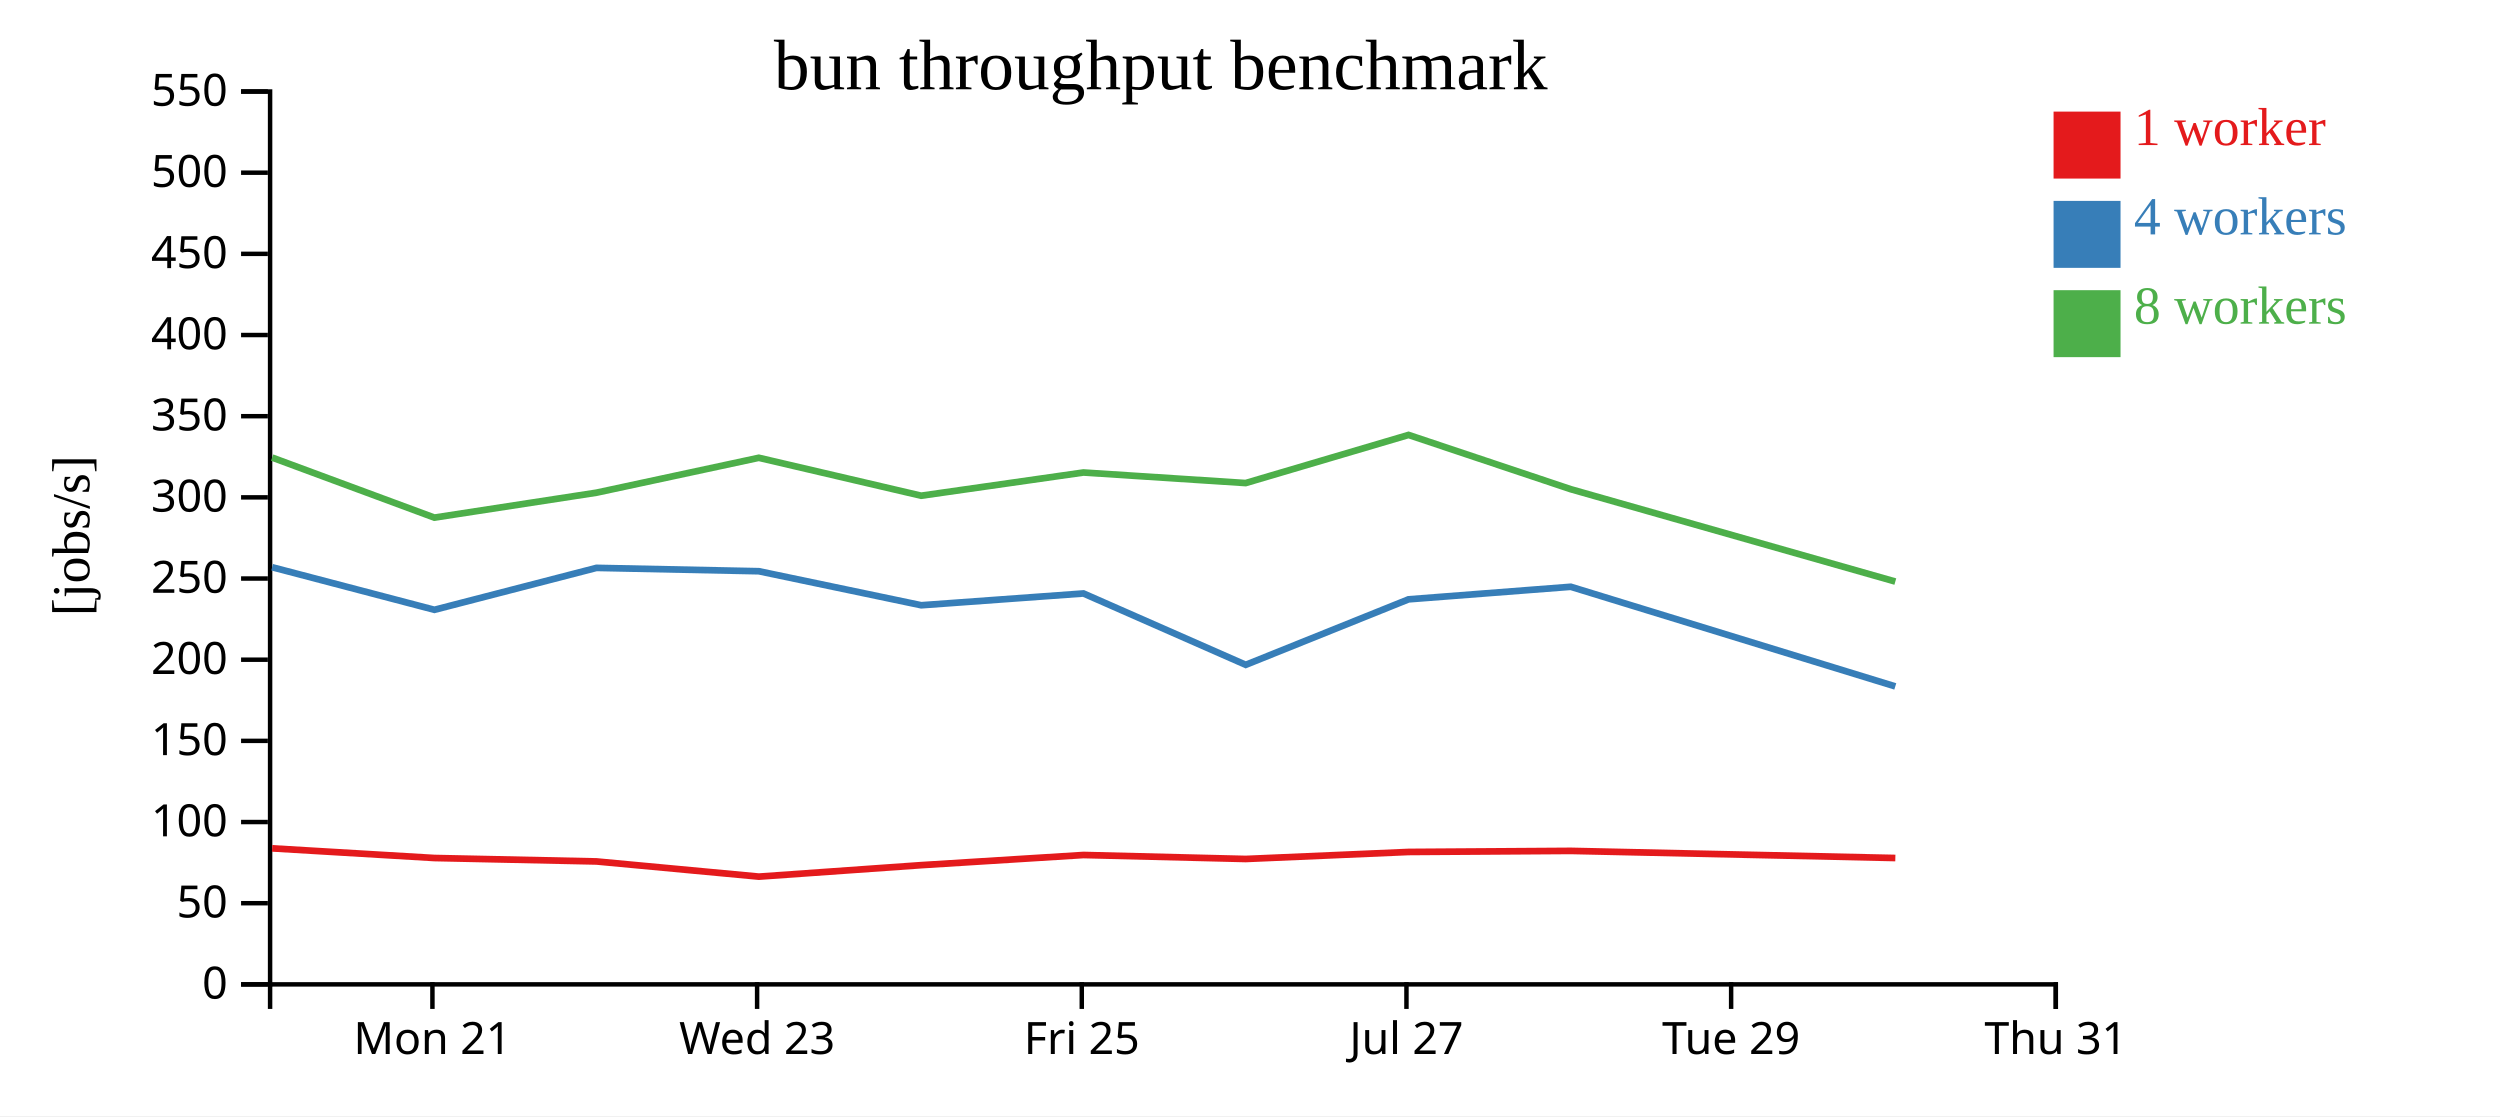
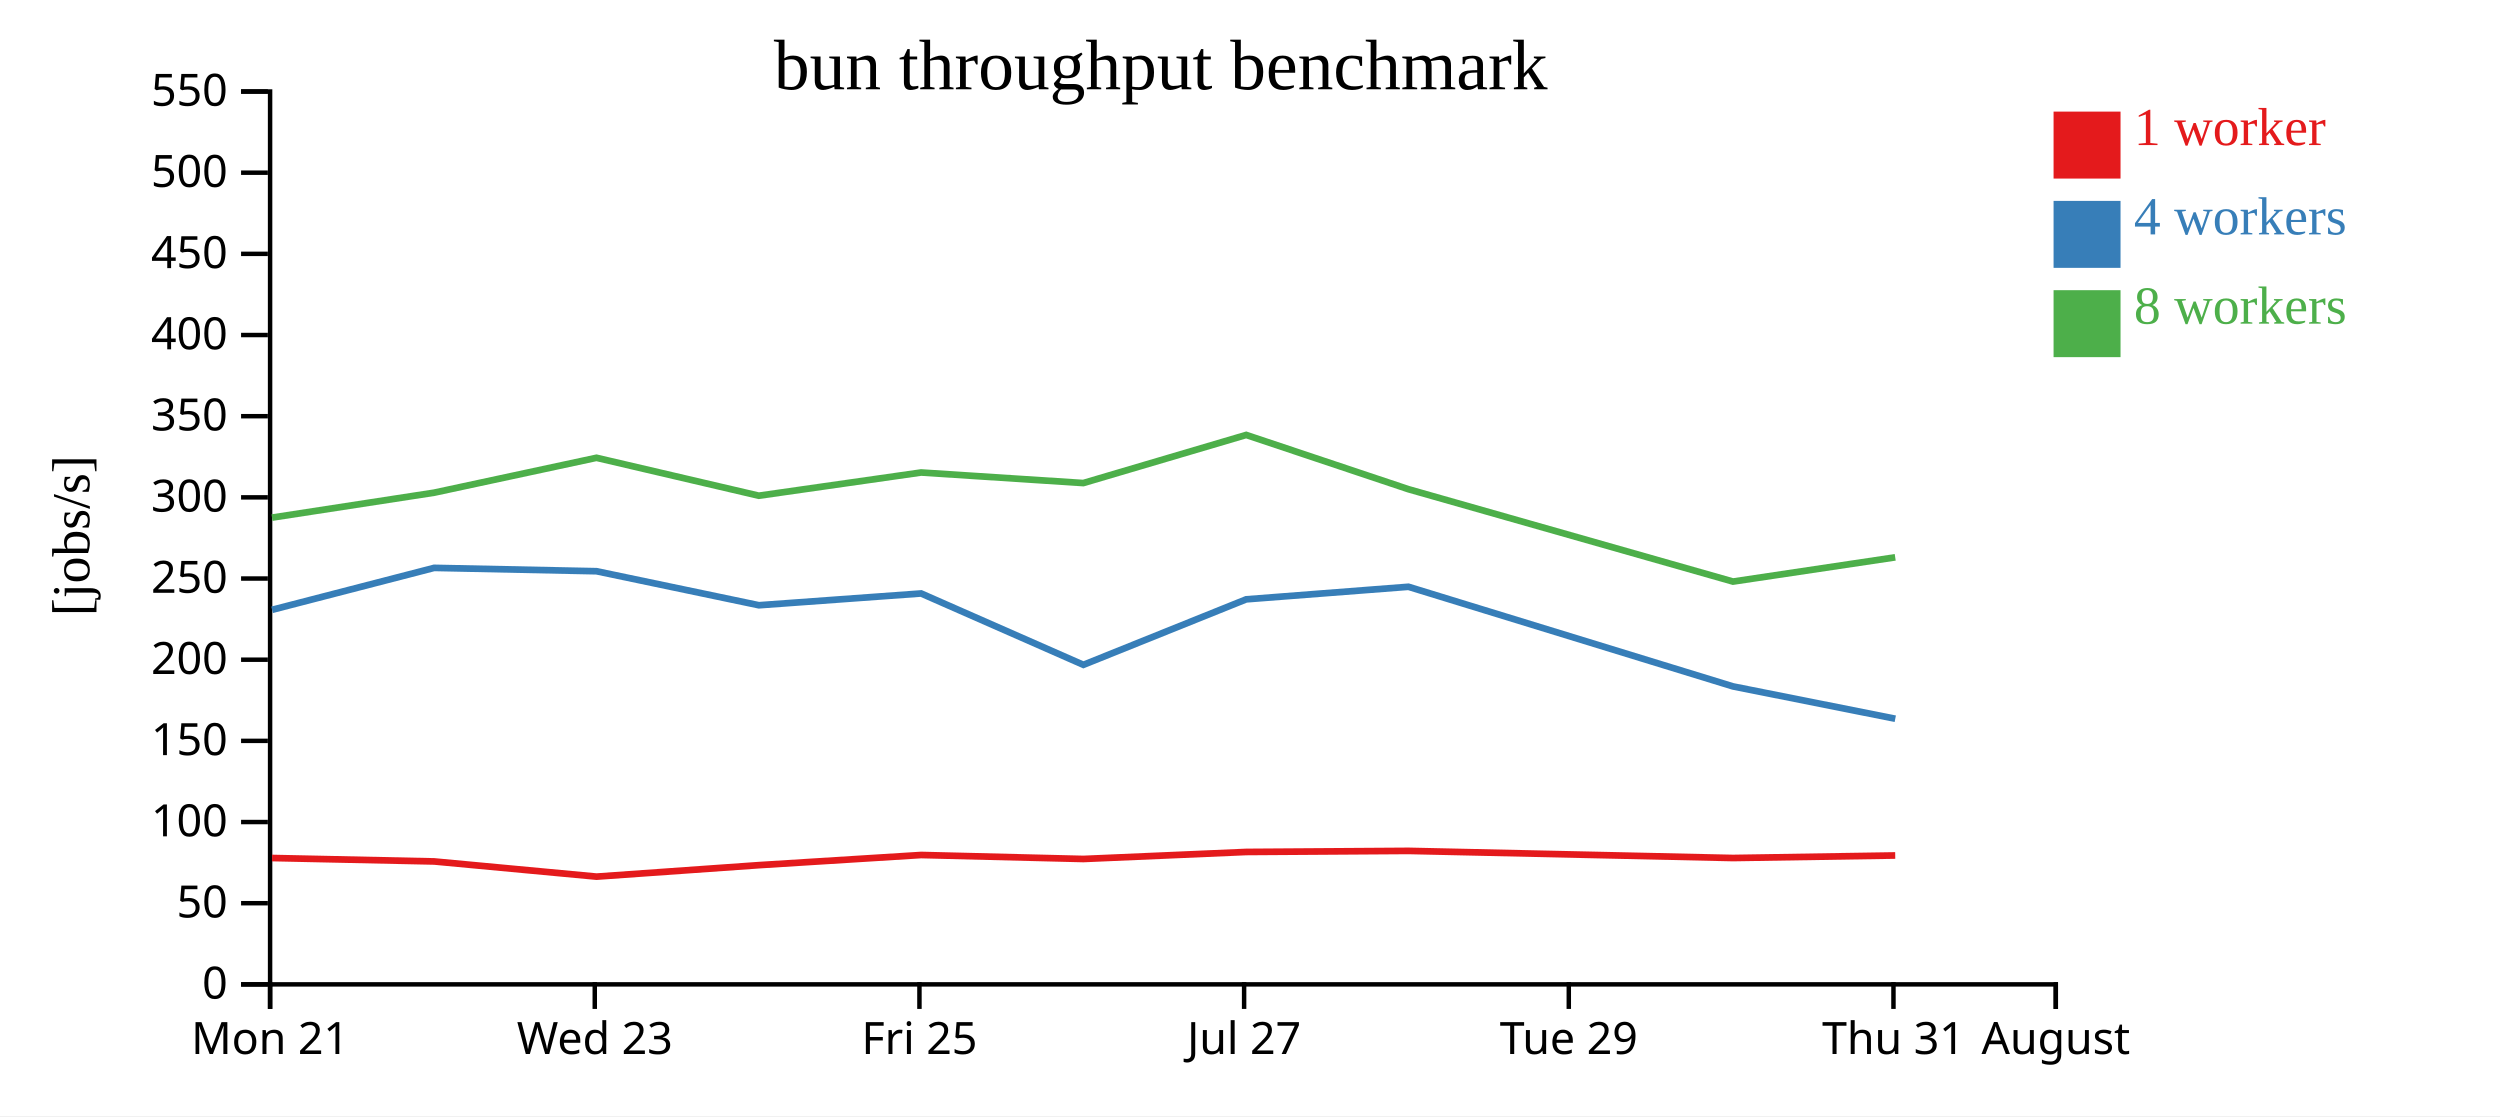
<svg xmlns="http://www.w3.org/2000/svg" width="560" height="250">
  <rect width="100%" height="100%" fill="white" />
  <g transform="translate(60,20)">
    <g transform="translate(0,200)" fill="none" font-size="10" font-family="sans-serif" text-anchor="middle">
      <path class="domain" stroke="currentColor" d="M0.5,6V0.5H400.5V6" />
-       <g class="tick" opacity="1" transform="translate(36.86364,0)">
+       <g class="tick" opacity="1" transform="translate(0.5,0)">
        <line stroke="currentColor" y2="6" />
        <text fill="currentColor" y="9" dy="0.71em">Mon 21</text>
      </g>
-       <g class="tick" opacity="1" transform="translate(109.5909,0)">
+       <g class="tick" opacity="1" transform="translate(73.22727,0)">
        <line stroke="currentColor" y2="6" />
        <text fill="currentColor" y="9" dy="0.71em">Wed 23</text>
      </g>
-       <g class="tick" opacity="1" transform="translate(182.3182,0)">
+       <g class="tick" opacity="1" transform="translate(145.9545,0)">
        <line stroke="currentColor" y2="6" />
        <text fill="currentColor" y="9" dy="0.71em">Fri 25</text>
      </g>
-       <g class="tick" opacity="1" transform="translate(255.0455,0)">
+       <g class="tick" opacity="1" transform="translate(218.6818,0)">
        <line stroke="currentColor" y2="6" />
        <text fill="currentColor" y="9" dy="0.71em">Jul 27</text>
      </g>
-       <g class="tick" opacity="1" transform="translate(327.7727,0)">
+       <g class="tick" opacity="1" transform="translate(291.4091,0)">
        <line stroke="currentColor" y2="6" />
        <text fill="currentColor" y="9" dy="0.71em">Tue 29</text>
      </g>
+       <g class="tick" opacity="1" transform="translate(364.1364,0)">
+         <line stroke="currentColor" y2="6" />
+         <text fill="currentColor" y="9" dy="0.71em">Thu 31</text>
+       </g>
      <g class="tick" opacity="1" transform="translate(400.5,0)">
        <line stroke="currentColor" y2="6" />
-         <text fill="currentColor" y="9" dy="0.71em">Thu 31</text>
+         <text fill="currentColor" y="9" dy="0.71em">August</text>
      </g>
    </g>
    <g fill="none" font-size="10" font-family="sans-serif" text-anchor="end">
      <path class="domain" stroke="currentColor" d="M-6,200.5H0.5V0.5H-6" />
      <g class="tick" opacity="1" transform="translate(0,200.5)">
        <line stroke="currentColor" x2="-6" />
        <text fill="currentColor" x="-9" dy="0.32em">0</text>
      </g>
      <g class="tick" opacity="1" transform="translate(0,182.3182)">
        <line stroke="currentColor" x2="-6" />
        <text fill="currentColor" x="-9" dy="0.32em">50</text>
      </g>
      <g class="tick" opacity="1" transform="translate(0,164.1364)">
        <line stroke="currentColor" x2="-6" />
        <text fill="currentColor" x="-9" dy="0.32em">100</text>
      </g>
      <g class="tick" opacity="1" transform="translate(0,145.9545)">
        <line stroke="currentColor" x2="-6" />
        <text fill="currentColor" x="-9" dy="0.32em">150</text>
      </g>
      <g class="tick" opacity="1" transform="translate(0,127.7727)">
        <line stroke="currentColor" x2="-6" />
        <text fill="currentColor" x="-9" dy="0.32em">200</text>
      </g>
      <g class="tick" opacity="1" transform="translate(0,109.5909)">
        <line stroke="currentColor" x2="-6" />
        <text fill="currentColor" x="-9" dy="0.32em">250</text>
      </g>
      <g class="tick" opacity="1" transform="translate(0,91.40909)">
        <line stroke="currentColor" x2="-6" />
        <text fill="currentColor" x="-9" dy="0.32em">300</text>
      </g>
      <g class="tick" opacity="1" transform="translate(0,73.22727)">
        <line stroke="currentColor" x2="-6" />
        <text fill="currentColor" x="-9" dy="0.32em">350</text>
      </g>
      <g class="tick" opacity="1" transform="translate(0,55.04545)">
        <line stroke="currentColor" x2="-6" />
        <text fill="currentColor" x="-9" dy="0.32em">400</text>
      </g>
      <g class="tick" opacity="1" transform="translate(0,36.86364)">
        <line stroke="currentColor" x2="-6" />
        <text fill="currentColor" x="-9" dy="0.32em">450</text>
      </g>
      <g class="tick" opacity="1" transform="translate(0,18.68182)">
        <line stroke="currentColor" x2="-6" />
        <text fill="currentColor" x="-9" dy="0.32em">500</text>
      </g>
      <g class="tick" opacity="1" transform="translate(0,0.5)">
        <line stroke="currentColor" x2="-6" />
        <text fill="currentColor" x="-9" dy="0.32em">550</text>
      </g>
    </g>
    <text text-anchor="middle" style="font-size: 12px" transform="rotate(-90)" y="-40" x="-100">[jobs/s]</text>
    <text text-anchor="middle" style="font-size: 16px" y="0" x="200">bun throughput benchmark</text>
-     <path class="line" fill="none" stroke="#e41a1c" stroke-width="1.5" d="M0.963,170.032L37.306,172.195L73.622,172.964L109.992,176.366L146.348,173.794L182.7,171.52L219.035,172.41L255.516,170.839L291.855,170.599L364.556,172.195" />
-     <path class="line" fill="none" stroke="#377eb8" stroke-width="1.5" d="M0.964,107.062L37.309,116.597L73.609,107.204L109.976,107.956L146.357,115.577L182.696,112.936L219.043,128.922L255.51,114.25L291.853,111.438L364.544,133.756" />
-     <path class="line" fill="none" stroke="#4daf4a" stroke-width="1.5" d="M0.96,82.496L37.296,95.945L73.607,90.361L109.973,82.546L146.334,91.04L182.69,85.84L219.024,88.204L255.51,77.426L291.849,89.584L364.552,110.272" />
+     <path class="line" fill="none" stroke="#e41a1c" stroke-width="1.5" d="M0.942,172.195L37.258,172.964L73.628,176.366L109.984,173.794L146.336,171.52L182.671,172.41L219.152,170.839L255.491,170.599L328.192,172.195L364.529,171.626" />
+     <path class="line" fill="none" stroke="#377eb8" stroke-width="1.5" d="M0.946,116.597L37.245,107.204L73.612,107.956L109.993,115.577L146.332,112.936L182.679,128.922L219.146,114.25L255.489,111.438L328.181,133.756L364.542,141" />
+     <path class="line" fill="none" stroke="#4daf4a" stroke-width="1.5" d="M0.932,95.945L37.244,90.361L73.61,82.546L109.97,91.04L146.327,85.84L182.66,88.204L219.146,77.426L255.486,89.584L328.189,110.272L364.529,104.84" />
    <rect class="dot" x="400" y="5" width="15" height="15" style="fill: #e41a1c;" />
    <rect class="dot" x="400" y="25" width="15" height="15" style="fill: #377eb8;" />
    <rect class="dot" x="400" y="45" width="15" height="15" style="fill: #4daf4a;" />
    <text class="label" x="418" y="12.5" style="fill: #e41a1c; alignment-baseline: middle;" text-anchor="left">1 worker</text>
    <text class="label" x="418" y="32.5" style="fill: #377eb8; alignment-baseline: middle;" text-anchor="left">4 workers</text>
    <text class="label" x="418" y="52.5" style="fill: #4daf4a; alignment-baseline: middle;" text-anchor="left">8 workers</text>
  </g>
</svg>
